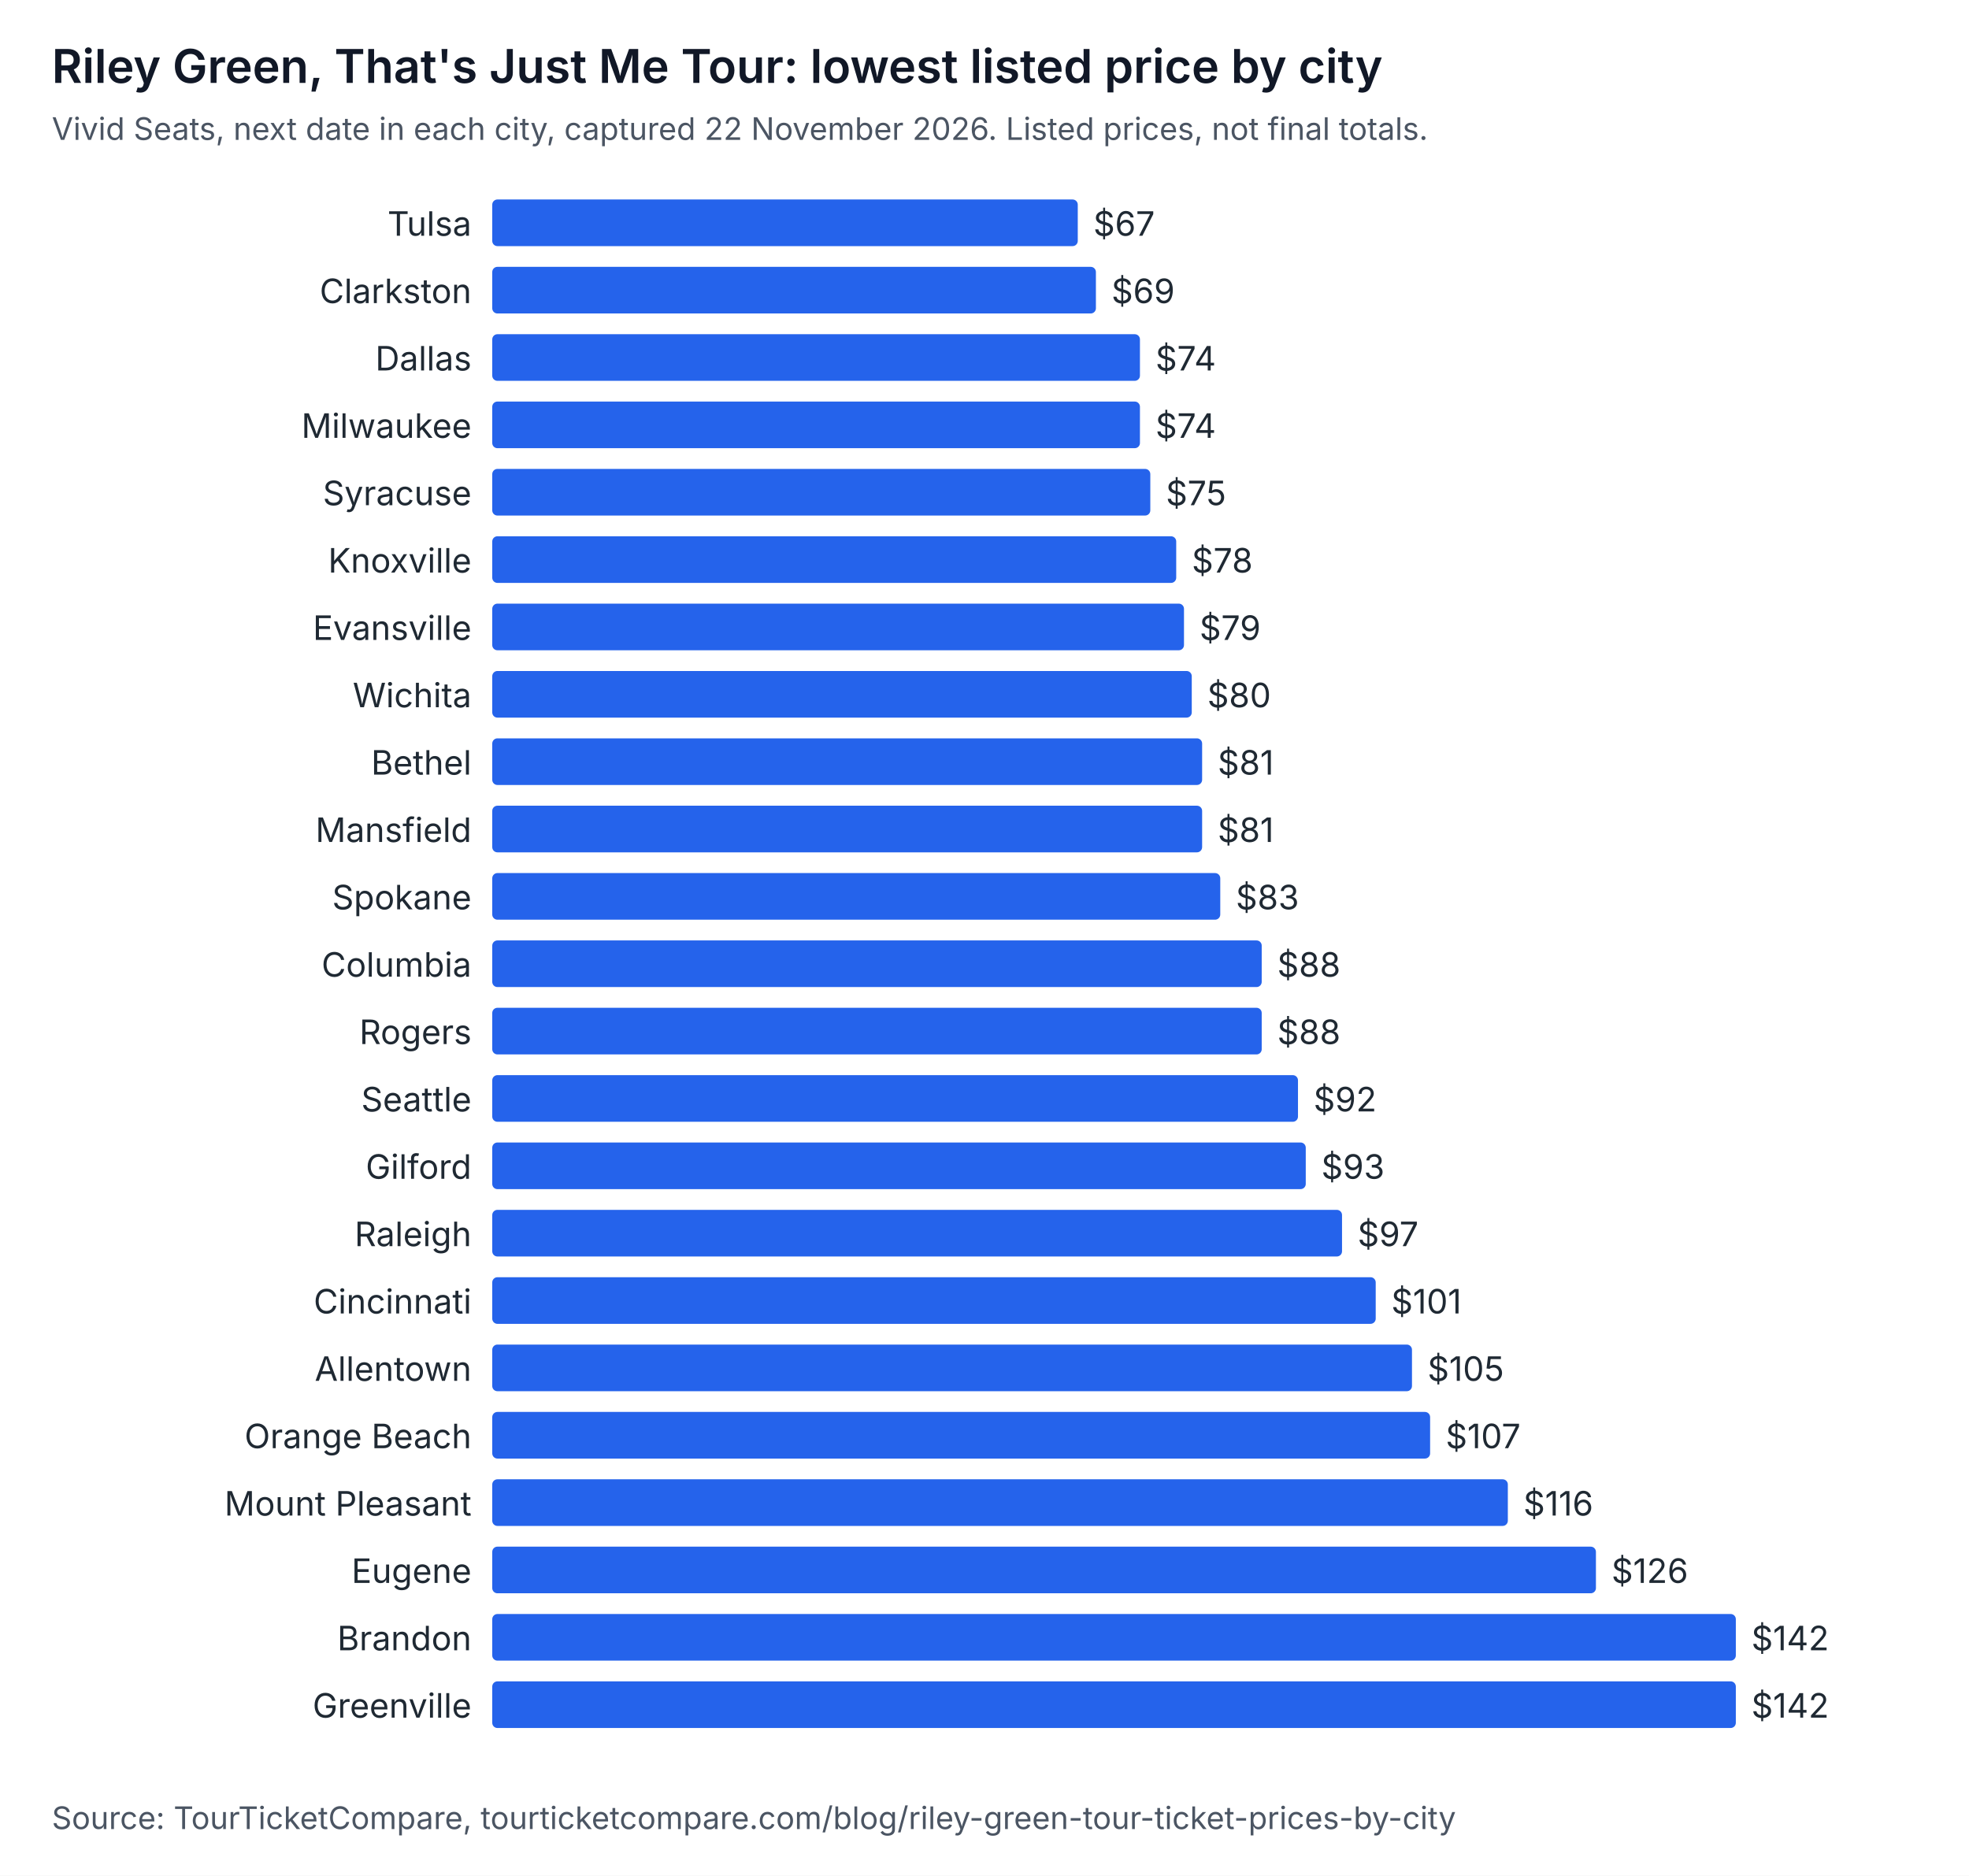
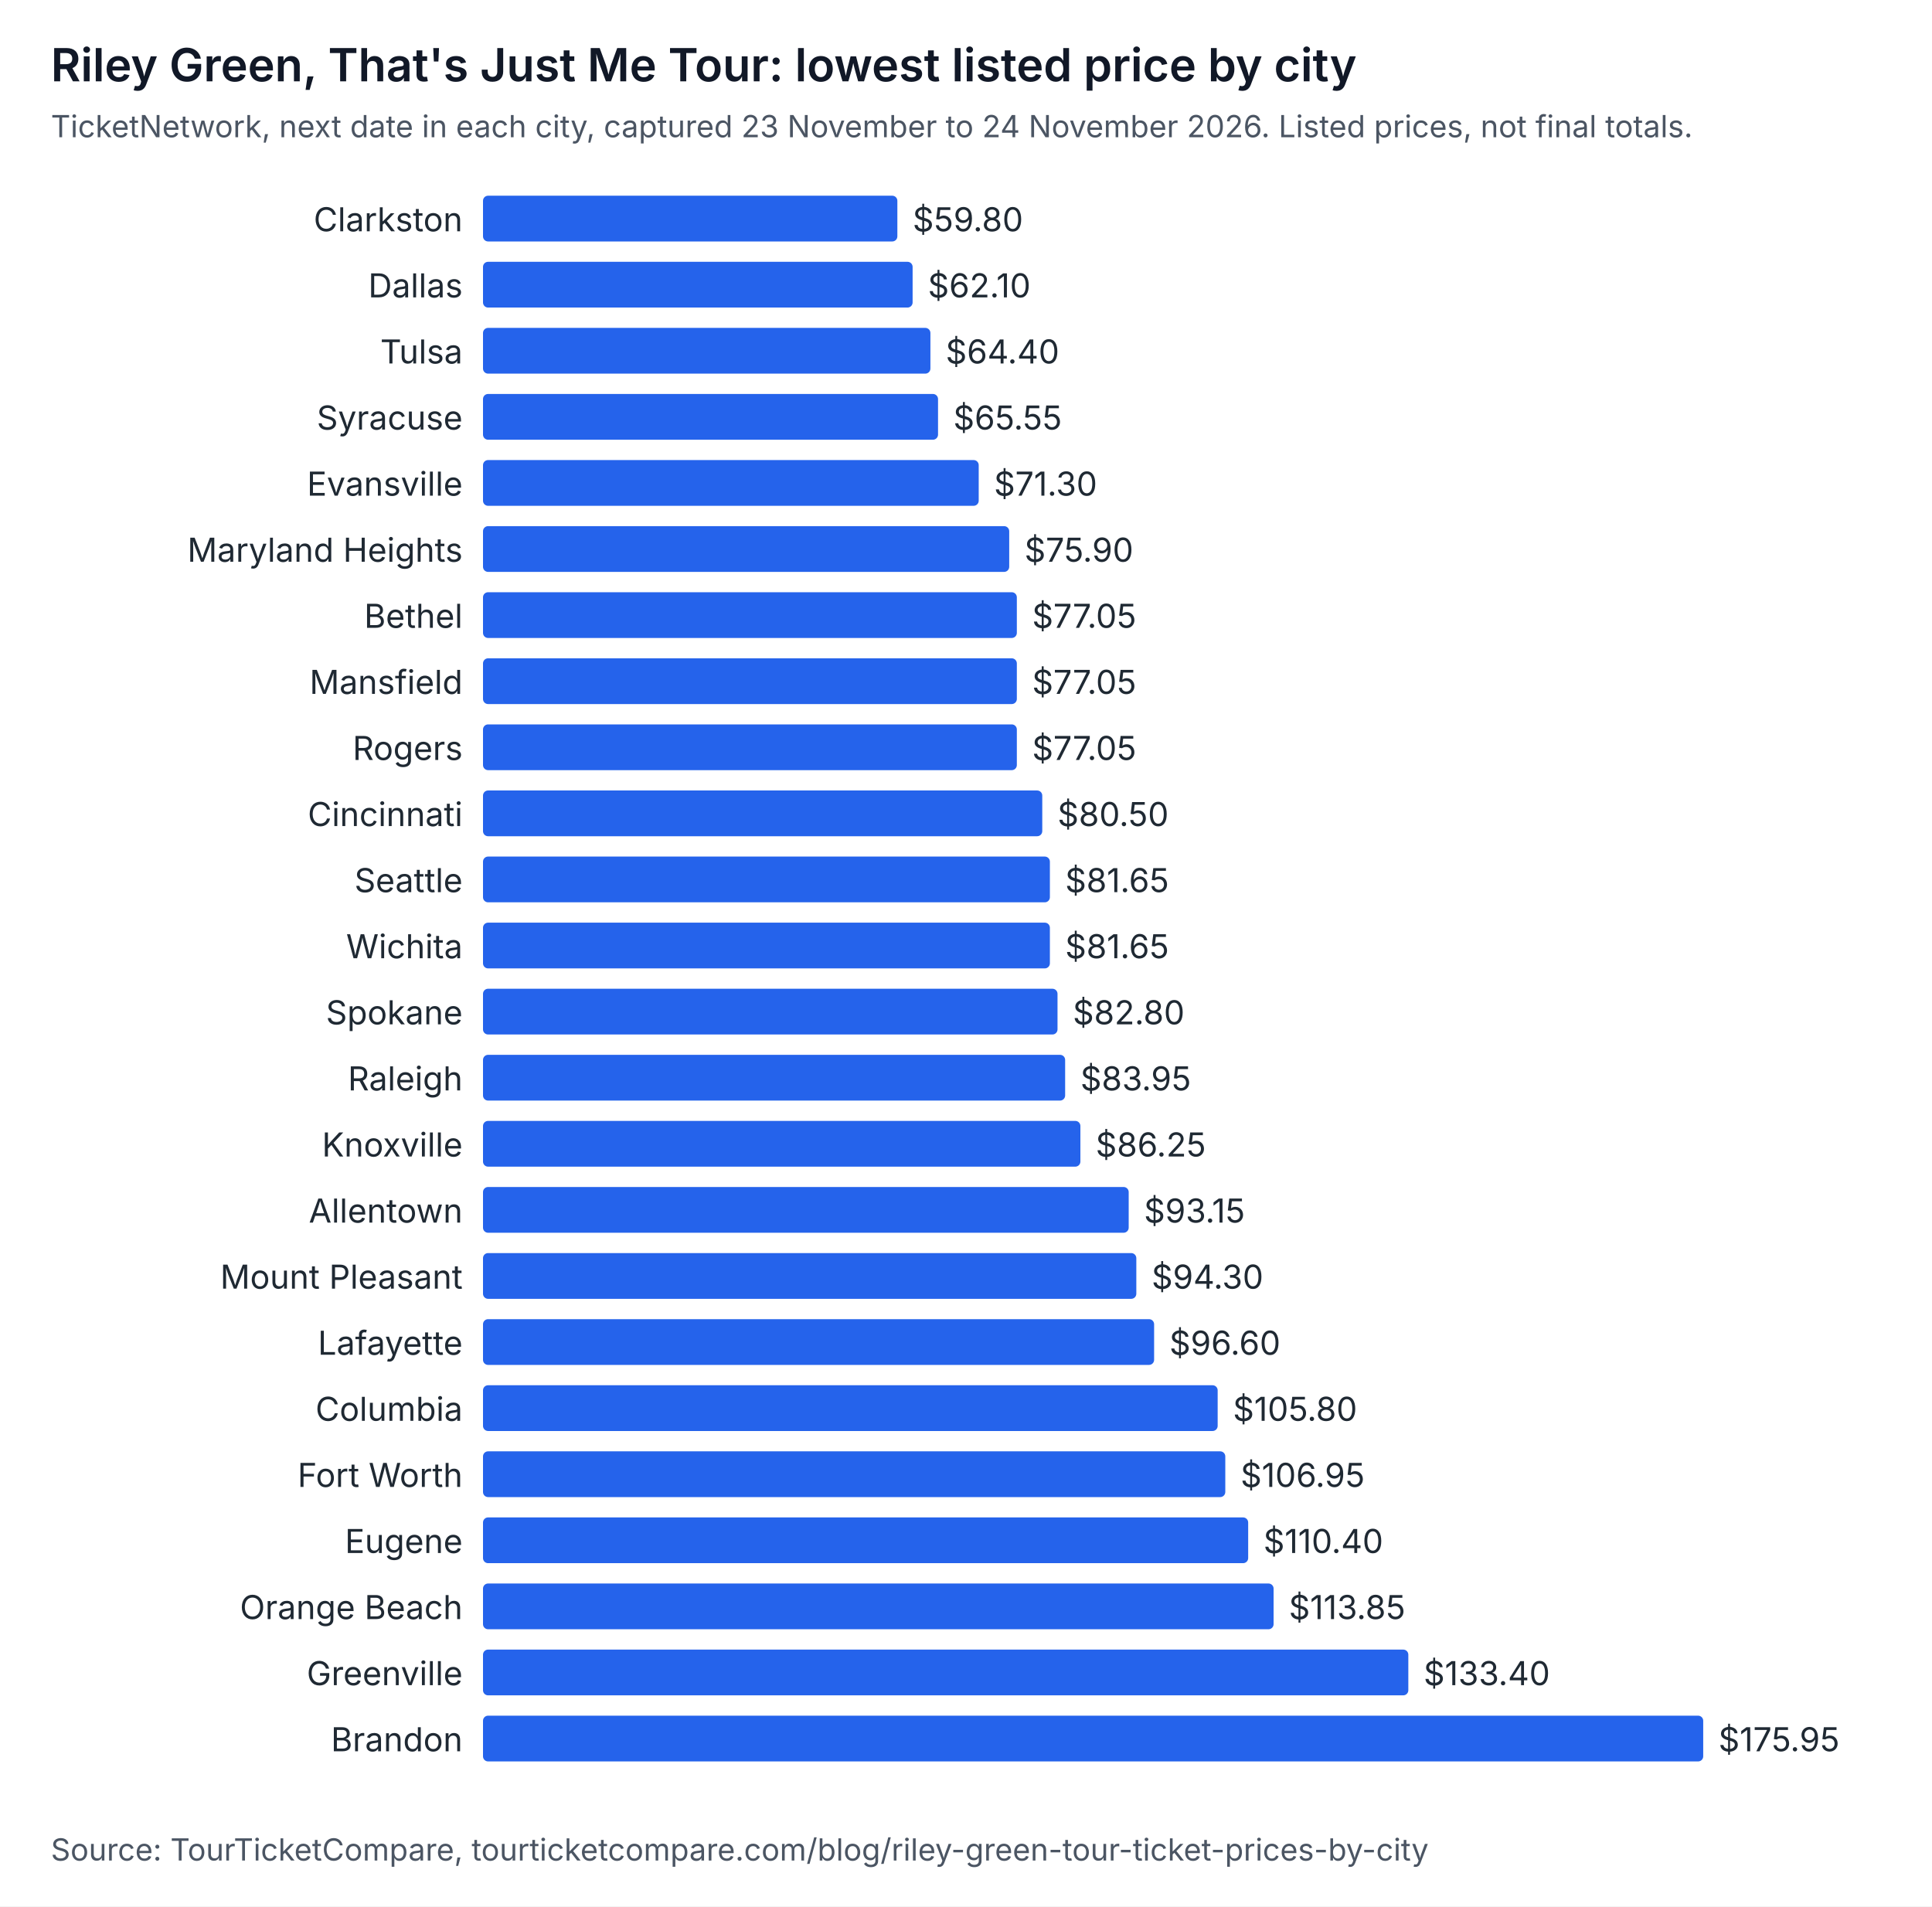
- <svg xmlns="http://www.w3.org/2000/svg" width="760" height="724" viewBox="0 0 760 724" role="img" aria-labelledby="t d" font-family="system-ui, -apple-system, Segoe UI, sans-serif">
-   <rect width="760" height="724" fill="#ffffff" />
+ <svg xmlns="http://www.w3.org/2000/svg" width="760" height="750" viewBox="0 0 760 750" role="img" aria-labelledby="t d" font-family="system-ui, -apple-system, Segoe UI, sans-serif">
+   <rect width="760" height="750" fill="#ffffff" />
  <text x="20" y="32" font-size="18" font-weight="600" fill="#111827">Riley Green, That's Just Me Tour: lowest listed price by city</text>
-   <text x="20" y="54" font-size="12" fill="#4b5563">Vivid Seats, next date in each city, captured 22 November 2026. Listed prices, not final totals.</text>
-   <text x="182" y="91" text-anchor="end" font-size="13" fill="#1f2933">Tulsa</text>
-   <rect x="190" y="77" width="226" height="18" rx="2" fill="#2563eb" />
-   <text x="422" y="91" font-size="13" fill="#1f2933">$67</text>
-   <text x="182" y="117" text-anchor="end" font-size="13" fill="#1f2933">Clarkston</text>
-   <rect x="190" y="103" width="233" height="18" rx="2" fill="#2563eb" />
-   <text x="429" y="117" font-size="13" fill="#1f2933">$69</text>
-   <text x="182" y="143" text-anchor="end" font-size="13" fill="#1f2933">Dallas</text>
-   <rect x="190" y="129" width="250" height="18" rx="2" fill="#2563eb" />
-   <text x="446" y="143" font-size="13" fill="#1f2933">$74</text>
-   <text x="182" y="169" text-anchor="end" font-size="13" fill="#1f2933">Milwaukee</text>
-   <rect x="190" y="155" width="250" height="18" rx="2" fill="#2563eb" />
-   <text x="446" y="169" font-size="13" fill="#1f2933">$74</text>
-   <text x="182" y="195" text-anchor="end" font-size="13" fill="#1f2933">Syracuse</text>
-   <rect x="190" y="181" width="254" height="18" rx="2" fill="#2563eb" />
-   <text x="450" y="195" font-size="13" fill="#1f2933">$75</text>
-   <text x="182" y="221" text-anchor="end" font-size="13" fill="#1f2933">Knoxville</text>
-   <rect x="190" y="207" width="264" height="18" rx="2" fill="#2563eb" />
-   <text x="460" y="221" font-size="13" fill="#1f2933">$78</text>
-   <text x="182" y="247" text-anchor="end" font-size="13" fill="#1f2933">Evansville</text>
-   <rect x="190" y="233" width="267" height="18" rx="2" fill="#2563eb" />
-   <text x="463" y="247" font-size="13" fill="#1f2933">$79</text>
-   <text x="182" y="273" text-anchor="end" font-size="13" fill="#1f2933">Wichita</text>
-   <rect x="190" y="259" width="270" height="18" rx="2" fill="#2563eb" />
-   <text x="466" y="273" font-size="13" fill="#1f2933">$80</text>
-   <text x="182" y="299" text-anchor="end" font-size="13" fill="#1f2933">Bethel</text>
-   <rect x="190" y="285" width="274" height="18" rx="2" fill="#2563eb" />
-   <text x="470" y="299" font-size="13" fill="#1f2933">$81</text>
-   <text x="182" y="325" text-anchor="end" font-size="13" fill="#1f2933">Mansfield</text>
-   <rect x="190" y="311" width="274" height="18" rx="2" fill="#2563eb" />
-   <text x="470" y="325" font-size="13" fill="#1f2933">$81</text>
-   <text x="182" y="351" text-anchor="end" font-size="13" fill="#1f2933">Spokane</text>
-   <rect x="190" y="337" width="281" height="18" rx="2" fill="#2563eb" />
-   <text x="477" y="351" font-size="13" fill="#1f2933">$83</text>
-   <text x="182" y="377" text-anchor="end" font-size="13" fill="#1f2933">Columbia</text>
-   <rect x="190" y="363" width="297" height="18" rx="2" fill="#2563eb" />
-   <text x="493" y="377" font-size="13" fill="#1f2933">$88</text>
-   <text x="182" y="403" text-anchor="end" font-size="13" fill="#1f2933">Rogers</text>
-   <rect x="190" y="389" width="297" height="18" rx="2" fill="#2563eb" />
-   <text x="493" y="403" font-size="13" fill="#1f2933">$88</text>
-   <text x="182" y="429" text-anchor="end" font-size="13" fill="#1f2933">Seattle</text>
-   <rect x="190" y="415" width="311" height="18" rx="2" fill="#2563eb" />
-   <text x="507" y="429" font-size="13" fill="#1f2933">$92</text>
-   <text x="182" y="455" text-anchor="end" font-size="13" fill="#1f2933">Gilford</text>
-   <rect x="190" y="441" width="314" height="18" rx="2" fill="#2563eb" />
-   <text x="510" y="455" font-size="13" fill="#1f2933">$93</text>
-   <text x="182" y="481" text-anchor="end" font-size="13" fill="#1f2933">Raleigh</text>
-   <rect x="190" y="467" width="328" height="18" rx="2" fill="#2563eb" />
-   <text x="524" y="481" font-size="13" fill="#1f2933">$97</text>
-   <text x="182" y="507" text-anchor="end" font-size="13" fill="#1f2933">Cincinnati</text>
-   <rect x="190" y="493" width="341" height="18" rx="2" fill="#2563eb" />
-   <text x="537" y="507" font-size="13" fill="#1f2933">$101</text>
-   <text x="182" y="533" text-anchor="end" font-size="13" fill="#1f2933">Allentown</text>
-   <rect x="190" y="519" width="355" height="18" rx="2" fill="#2563eb" />
-   <text x="551" y="533" font-size="13" fill="#1f2933">$105</text>
-   <text x="182" y="559" text-anchor="end" font-size="13" fill="#1f2933">Orange Beach</text>
-   <rect x="190" y="545" width="362" height="18" rx="2" fill="#2563eb" />
-   <text x="558" y="559" font-size="13" fill="#1f2933">$107</text>
-   <text x="182" y="585" text-anchor="end" font-size="13" fill="#1f2933">Mount Pleasant</text>
-   <rect x="190" y="571" width="392" height="18" rx="2" fill="#2563eb" />
-   <text x="588" y="585" font-size="13" fill="#1f2933">$116</text>
+   <text x="20" y="54" font-size="12" fill="#4b5563">TicketNetwork, next date in each city, captured 23 November to 24 November 2026. Listed prices, not final totals.</text>
+   <text x="182" y="91" text-anchor="end" font-size="13" fill="#1f2933">Clarkston</text>
+   <rect x="190" y="77" width="163" height="18" rx="2" fill="#2563eb" />
+   <text x="359" y="91" font-size="13" fill="#1f2933">$59.80</text>
+   <text x="182" y="117" text-anchor="end" font-size="13" fill="#1f2933">Dallas</text>
+   <rect x="190" y="103" width="169" height="18" rx="2" fill="#2563eb" />
+   <text x="365" y="117" font-size="13" fill="#1f2933">$62.10</text>
+   <text x="182" y="143" text-anchor="end" font-size="13" fill="#1f2933">Tulsa</text>
+   <rect x="190" y="129" width="176" height="18" rx="2" fill="#2563eb" />
+   <text x="372" y="143" font-size="13" fill="#1f2933">$64.40</text>
+   <text x="182" y="169" text-anchor="end" font-size="13" fill="#1f2933">Syracuse</text>
+   <rect x="190" y="155" width="179" height="18" rx="2" fill="#2563eb" />
+   <text x="375" y="169" font-size="13" fill="#1f2933">$65.55</text>
+   <text x="182" y="195" text-anchor="end" font-size="13" fill="#1f2933">Evansville</text>
+   <rect x="190" y="181" width="195" height="18" rx="2" fill="#2563eb" />
+   <text x="391" y="195" font-size="13" fill="#1f2933">$71.30</text>
+   <text x="182" y="221" text-anchor="end" font-size="13" fill="#1f2933">Maryland Heights</text>
+   <rect x="190" y="207" width="207" height="18" rx="2" fill="#2563eb" />
+   <text x="403" y="221" font-size="13" fill="#1f2933">$75.90</text>
+   <text x="182" y="247" text-anchor="end" font-size="13" fill="#1f2933">Bethel</text>
+   <rect x="190" y="233" width="210" height="18" rx="2" fill="#2563eb" />
+   <text x="406" y="247" font-size="13" fill="#1f2933">$77.05</text>
+   <text x="182" y="273" text-anchor="end" font-size="13" fill="#1f2933">Mansfield</text>
+   <rect x="190" y="259" width="210" height="18" rx="2" fill="#2563eb" />
+   <text x="406" y="273" font-size="13" fill="#1f2933">$77.05</text>
+   <text x="182" y="299" text-anchor="end" font-size="13" fill="#1f2933">Rogers</text>
+   <rect x="190" y="285" width="210" height="18" rx="2" fill="#2563eb" />
+   <text x="406" y="299" font-size="13" fill="#1f2933">$77.05</text>
+   <text x="182" y="325" text-anchor="end" font-size="13" fill="#1f2933">Cincinnati</text>
+   <rect x="190" y="311" width="220" height="18" rx="2" fill="#2563eb" />
+   <text x="416" y="325" font-size="13" fill="#1f2933">$80.50</text>
+   <text x="182" y="351" text-anchor="end" font-size="13" fill="#1f2933">Seattle</text>
+   <rect x="190" y="337" width="223" height="18" rx="2" fill="#2563eb" />
+   <text x="419" y="351" font-size="13" fill="#1f2933">$81.65</text>
+   <text x="182" y="377" text-anchor="end" font-size="13" fill="#1f2933">Wichita</text>
+   <rect x="190" y="363" width="223" height="18" rx="2" fill="#2563eb" />
+   <text x="419" y="377" font-size="13" fill="#1f2933">$81.65</text>
+   <text x="182" y="403" text-anchor="end" font-size="13" fill="#1f2933">Spokane</text>
+   <rect x="190" y="389" width="226" height="18" rx="2" fill="#2563eb" />
+   <text x="422" y="403" font-size="13" fill="#1f2933">$82.80</text>
+   <text x="182" y="429" text-anchor="end" font-size="13" fill="#1f2933">Raleigh</text>
+   <rect x="190" y="415" width="229" height="18" rx="2" fill="#2563eb" />
+   <text x="425" y="429" font-size="13" fill="#1f2933">$83.95</text>
+   <text x="182" y="455" text-anchor="end" font-size="13" fill="#1f2933">Knoxville</text>
+   <rect x="190" y="441" width="235" height="18" rx="2" fill="#2563eb" />
+   <text x="431" y="455" font-size="13" fill="#1f2933">$86.25</text>
+   <text x="182" y="481" text-anchor="end" font-size="13" fill="#1f2933">Allentown</text>
+   <rect x="190" y="467" width="254" height="18" rx="2" fill="#2563eb" />
+   <text x="450" y="481" font-size="13" fill="#1f2933">$93.15</text>
+   <text x="182" y="507" text-anchor="end" font-size="13" fill="#1f2933">Mount Pleasant</text>
+   <rect x="190" y="493" width="257" height="18" rx="2" fill="#2563eb" />
+   <text x="453" y="507" font-size="13" fill="#1f2933">$94.30</text>
+   <text x="182" y="533" text-anchor="end" font-size="13" fill="#1f2933">Lafayette</text>
+   <rect x="190" y="519" width="264" height="18" rx="2" fill="#2563eb" />
+   <text x="460" y="533" font-size="13" fill="#1f2933">$96.60</text>
+   <text x="182" y="559" text-anchor="end" font-size="13" fill="#1f2933">Columbia</text>
+   <rect x="190" y="545" width="289" height="18" rx="2" fill="#2563eb" />
+   <text x="485" y="559" font-size="13" fill="#1f2933">$105.80</text>
+   <text x="182" y="585" text-anchor="end" font-size="13" fill="#1f2933">Fort Worth</text>
+   <rect x="190" y="571" width="292" height="18" rx="2" fill="#2563eb" />
+   <text x="488" y="585" font-size="13" fill="#1f2933">$106.95</text>
  <text x="182" y="611" text-anchor="end" font-size="13" fill="#1f2933">Eugene</text>
-   <rect x="190" y="597" width="426" height="18" rx="2" fill="#2563eb" />
-   <text x="622" y="611" font-size="13" fill="#1f2933">$126</text>
-   <text x="182" y="637" text-anchor="end" font-size="13" fill="#1f2933">Brandon</text>
-   <rect x="190" y="623" width="480" height="18" rx="2" fill="#2563eb" />
-   <text x="676" y="637" font-size="13" fill="#1f2933">$142</text>
+   <rect x="190" y="597" width="301" height="18" rx="2" fill="#2563eb" />
+   <text x="497" y="611" font-size="13" fill="#1f2933">$110.40</text>
+   <text x="182" y="637" text-anchor="end" font-size="13" fill="#1f2933">Orange Beach</text>
+   <rect x="190" y="623" width="311" height="18" rx="2" fill="#2563eb" />
+   <text x="507" y="637" font-size="13" fill="#1f2933">$113.85</text>
  <text x="182" y="663" text-anchor="end" font-size="13" fill="#1f2933">Greenville</text>
-   <rect x="190" y="649" width="480" height="18" rx="2" fill="#2563eb" />
-   <text x="676" y="663" font-size="13" fill="#1f2933">$142</text>
-   <text x="20" y="706" font-size="12" fill="#4b5563">Source: TourTicketCompare, tourticketcompare.com/blog/riley-green-tour-ticket-prices-by-city</text>
+   <rect x="190" y="649" width="364" height="18" rx="2" fill="#2563eb" />
+   <text x="560" y="663" font-size="13" fill="#1f2933">$133.40</text>
+   <text x="182" y="689" text-anchor="end" font-size="13" fill="#1f2933">Brandon</text>
+   <rect x="190" y="675" width="480" height="18" rx="2" fill="#2563eb" />
+   <text x="676" y="689" font-size="13" fill="#1f2933">$175.95</text>
+   <text x="20" y="732" font-size="12" fill="#4b5563">Source: TourTicketCompare, tourticketcompare.com/blog/riley-green-tour-ticket-prices-by-city</text>
</svg>
